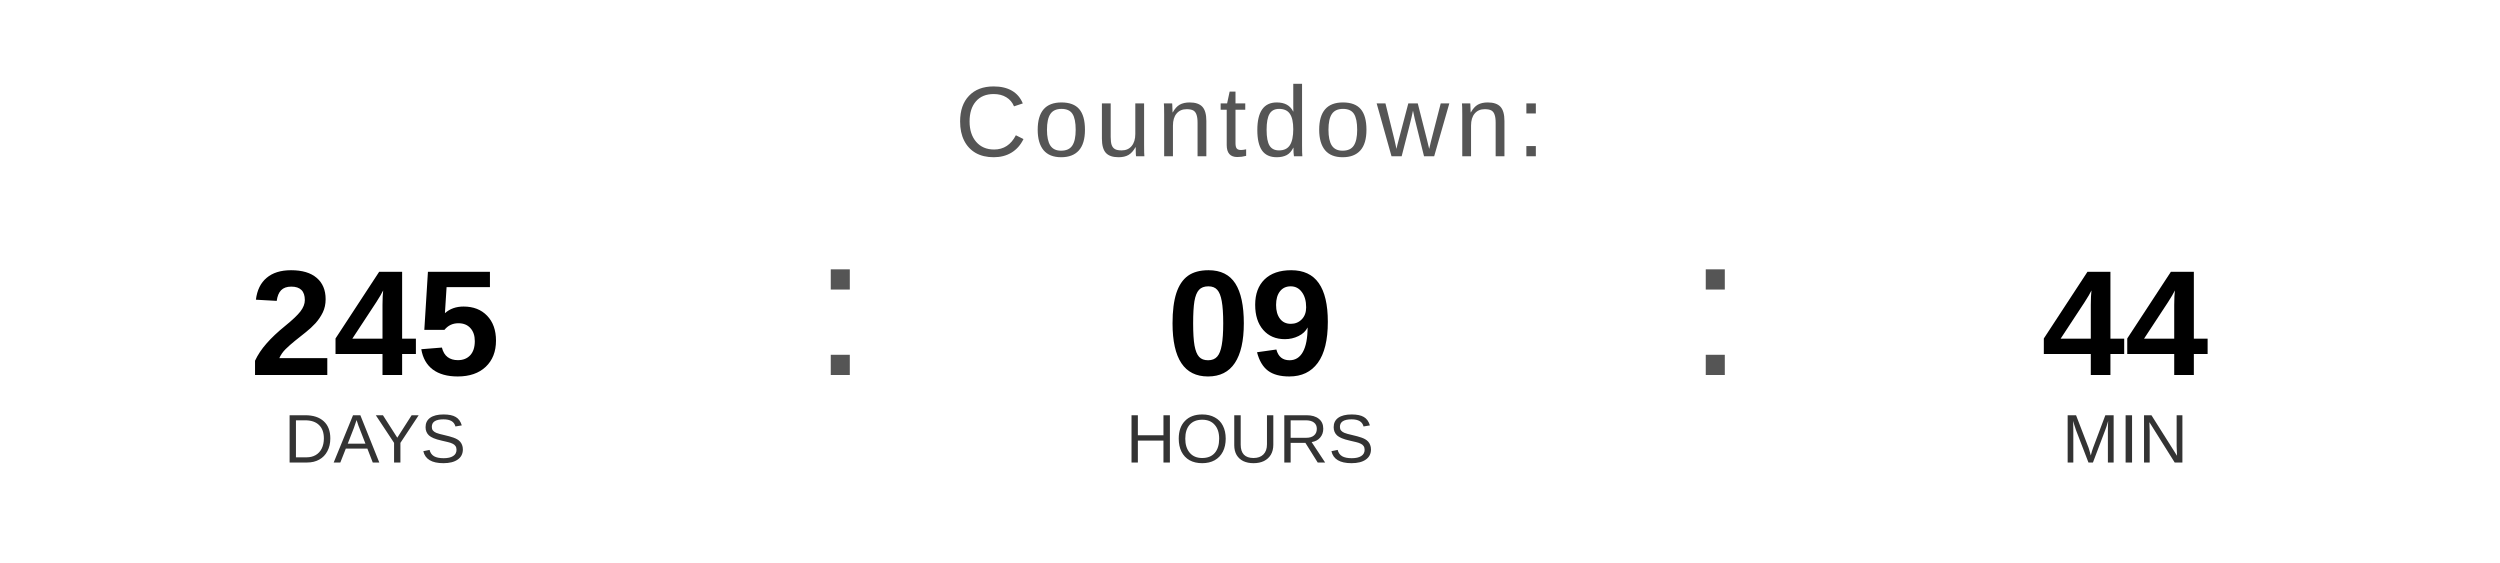
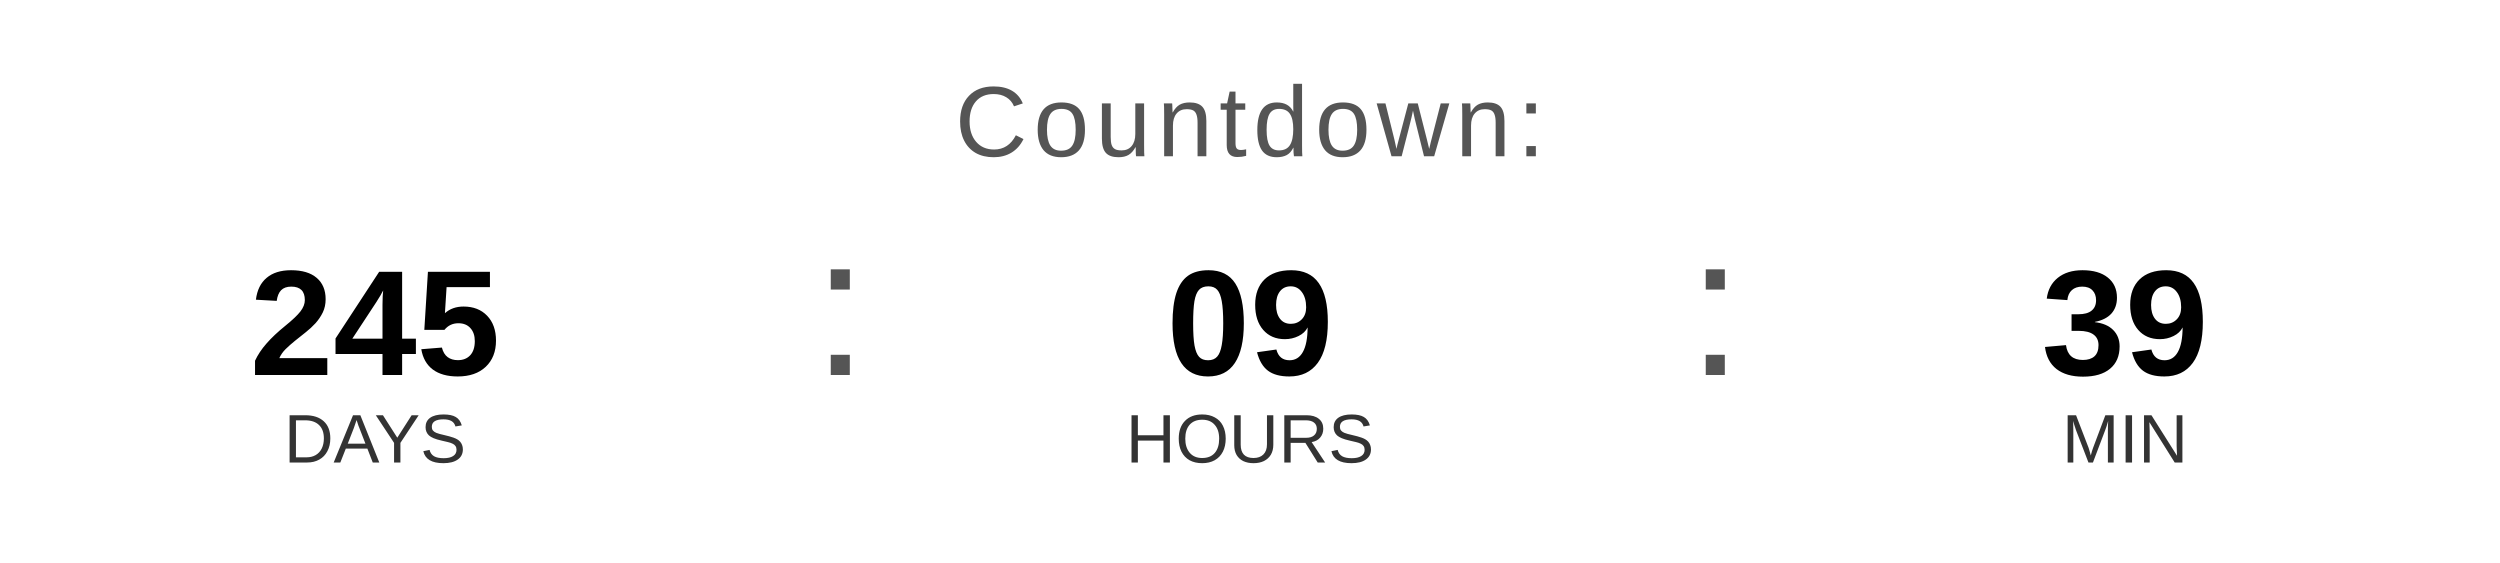
<svg xmlns="http://www.w3.org/2000/svg" width="400" height="90" viewBox="0 0 400 90">
  <text x="200" y="25" font-family="Arial, Helvetica, sans-serif" font-size="16" fill="#555555" text-anchor="middle" letter-spacing="1">
    Countdown:
  </text>
  <text x="60" y="60" font-family="Arial, Helvetica, sans-serif" font-size="24" font-weight="bold" fill="#000000" text-anchor="middle">245</text>
  <text x="60" y="74" font-family="Arial, Helvetica, sans-serif" font-size="11" fill="#333333" text-anchor="middle">DAYS</text>
  <text x="130" y="60" font-family="Arial, sans-serif" font-size="32" fill="#555555">:</text>
  <text x="200" y="60" font-family="Arial, Helvetica, sans-serif" font-size="24" font-weight="bold" fill="#000000" text-anchor="middle">09</text>
  <text x="200" y="74" font-family="Arial, Helvetica, sans-serif" font-size="11" fill="#333333" text-anchor="middle">HOURS</text>
  <text x="270" y="60" font-family="Arial, sans-serif" font-size="32" fill="#555555">:</text>
-   <text x="340" y="60" font-family="Arial, Helvetica, sans-serif" font-size="24" font-weight="bold" fill="#000000" text-anchor="middle">44</text>
+   <text x="340" y="60" font-family="Arial, Helvetica, sans-serif" font-size="24" font-weight="bold" fill="#000000" text-anchor="middle">39</text>
  <text x="340" y="74" font-family="Arial, Helvetica, sans-serif" font-size="11" fill="#333333" text-anchor="middle">MIN</text>
</svg>
